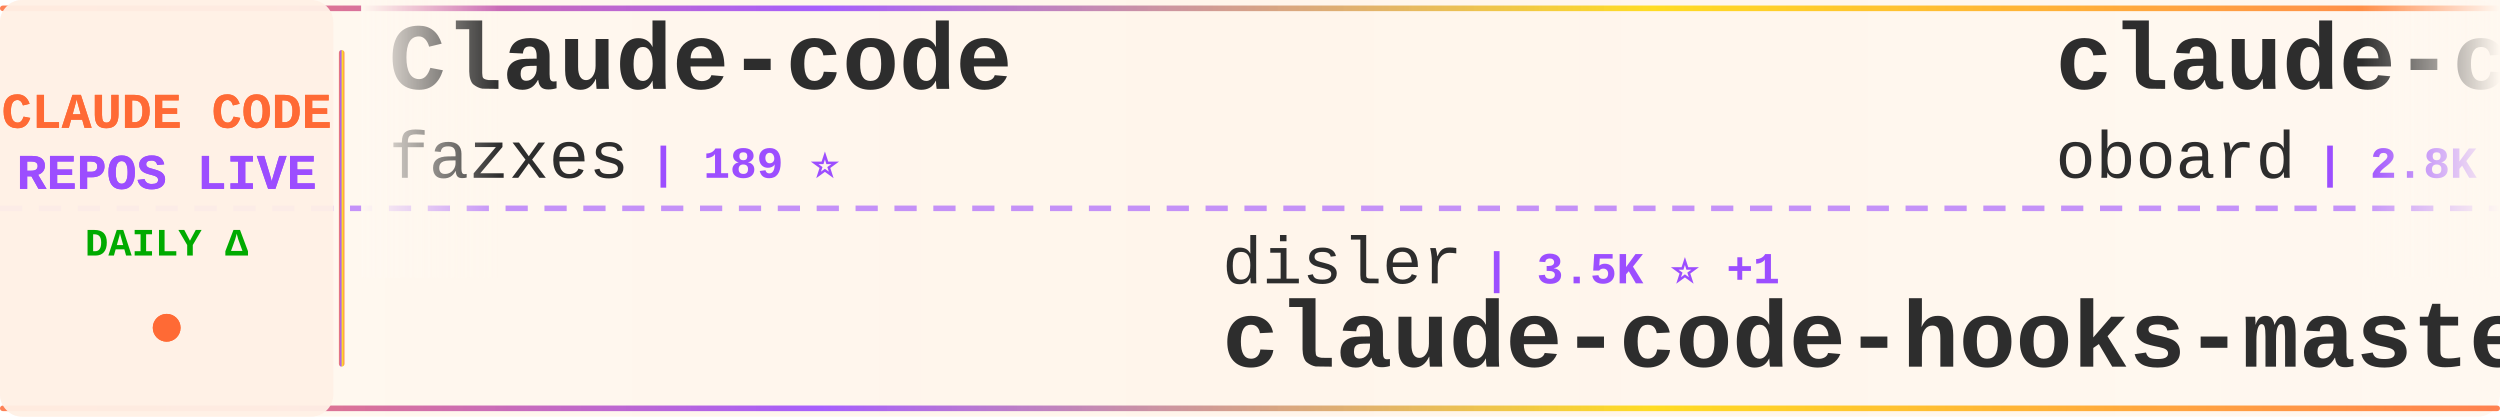
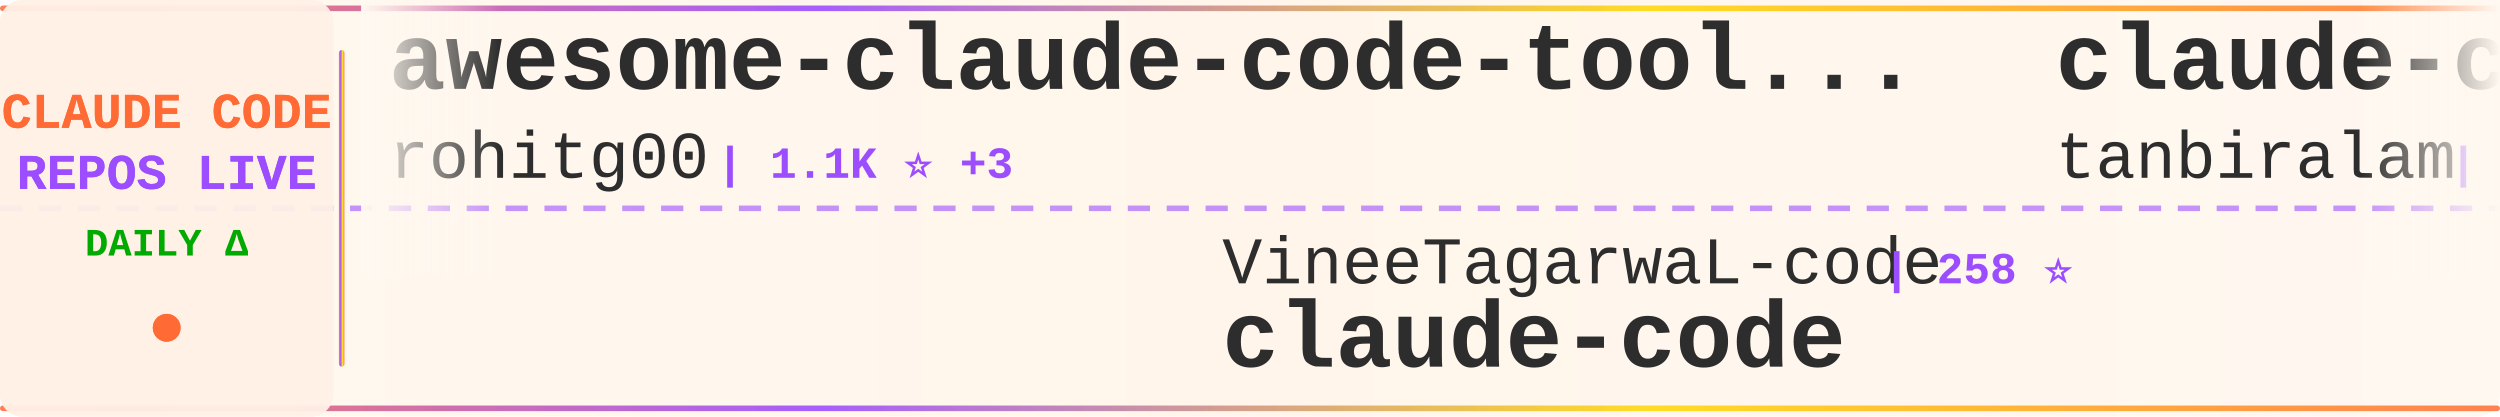
<svg xmlns="http://www.w3.org/2000/svg" width="900" height="150">
  <defs>
    <linearGradient id="tickerBg" x1="0%" y1="0%" x2="100%" y2="0%">
      <stop offset="0%" style="stop-color:#fff8f0;stop-opacity:0.98" />
      <stop offset="50%" style="stop-color:#fff5eb;stop-opacity:1" />
      <stop offset="100%" style="stop-color:#fff8f0;stop-opacity:0.98" />
    </linearGradient>
    <linearGradient id="borderGrad" x1="0%" y1="0%" x2="100%" y2="0%">
      <stop offset="0%" style="stop-color:#FF6B35;stop-opacity:0.85">
        <animate attributeName="stop-opacity" values="0.85;1;0.85" dur="2s" repeatCount="indefinite" />
      </stop>
      <stop offset="33%" style="stop-color:#9C4EFF;stop-opacity:0.9">
        <animate attributeName="stop-opacity" values="0.9;1;0.9" dur="2.2s" repeatCount="indefinite" />
      </stop>
      <stop offset="66%" style="stop-color:#FFD700;stop-opacity:0.85">
        <animate attributeName="stop-opacity" values="0.85;1;0.85" dur="1.8s" repeatCount="indefinite" />
      </stop>
      <stop offset="100%" style="stop-color:#FF6B35;stop-opacity:0.85">
        <animate attributeName="stop-opacity" values="0.85;1;0.85" dur="2s" repeatCount="indefinite" />
      </stop>
    </linearGradient>
    <filter id="textGlow">
      <feGaussianBlur stdDeviation="0.15" result="coloredBlur" />
      <feMerge>
        <feMergeNode in="coloredBlur" />
        <feMergeNode in="SourceGraphic" />
      </feMerge>
    </filter>
    <filter id="metricGlow">
      <feGaussianBlur stdDeviation="0.2" result="coloredBlur" />
      <feMerge>
        <feMergeNode in="coloredBlur" />
        <feMergeNode in="SourceGraphic" />
      </feMerge>
    </filter>
    <linearGradient id="leftFade" x1="0%" y1="0%" x2="100%" y2="0%">
      <stop offset="0%" style="stop-color:#fff8f0;stop-opacity:1" />
      <stop offset="100%" style="stop-color:#fff8f0;stop-opacity:0" />
    </linearGradient>
    <linearGradient id="rightFade" x1="0%" y1="0%" x2="100%" y2="0%">
      <stop offset="0%" style="stop-color:#fff8f0;stop-opacity:0" />
      <stop offset="100%" style="stop-color:#fff8f0;stop-opacity:1" />
    </linearGradient>
  </defs>
  <rect width="900" height="150" fill="url(#tickerBg)" rx="8" />
  <rect x="0" y="2" width="900" height="2" fill="url(#borderGrad)" rx="1" />
  <rect x="0" y="146" width="900" height="2" fill="url(#borderGrad)" rx="1" />
  <line x1="0" y1="75" x2="900" y2="75" stroke="#9C4EFF" stroke-width="2" stroke-dasharray="8 6" opacity="0.6" />
  <rect x="0" y="0" width="120" height="150" fill="#fff0e6" opacity="0.95" rx="8" />
  <text x="60" y="46" font-family="'Courier New', monospace" font-size="18" font-weight="bold" fill="#FF6B35" text-anchor="middle" filter="url(#textGlow)">
    CLAUDE CODE
  </text>
  <text x="60" y="68" font-family="'Courier New', monospace" font-size="18" font-weight="bold" fill="#9C4EFF" text-anchor="middle" filter="url(#textGlow)">
    REPOS LIVE
  </text>
  <text x="60" y="92" font-family="'Courier New', monospace" font-size="14" font-weight="bold" fill="#00aa00" text-anchor="middle">
    DAILY Δ
  </text>
  <circle cx="60" cy="118" r="5" fill="#FF6B35" filter="url(#metricGlow)">
    <animate attributeName="r" values="4;6;4" dur="1.5s" repeatCount="indefinite" />
    <animate attributeName="opacity" values="0.6;1;0.6" dur="1.5s" repeatCount="indefinite" />
  </circle>
  <rect x="122" y="18" width="2" height="114" fill="url(#borderGrad)" rx="1" />
  <clipPath id="tickerClip">
    <rect x="130" y="0" width="770" height="150" />
  </clipPath>
  <g clip-path="url(#tickerClip)">
    <g id="tickerItems">
      <animateTransform attributeName="transform" attributeType="XML" type="translate" from="0 0" to="-3000 0" dur="54s" repeatCount="indefinite" />
      <g transform="translate(0, 0)">
-         <text x="140" y="32" font-family="'Courier New', monospace" font-size="34" font-weight="bold" fill="#2d2d2d">Claude-code</text>
-         <text x="140" y="64" font-family="'Courier New', monospace" font-size="24" font-weight="normal" fill="#2d2d2d" opacity="1.0">fazxes</text>
-         <text x="234" y="64" font-family="'Courier New', monospace" font-size="16" font-weight="bold" fill="#9C4EFF"> | 189 ⭐</text>
+         <text x="140" y="32" font-family="'Courier New', monospace" font-size="34" font-weight="bold" fill="#2d2d2d">awesome-claude-code-tool...</text>
+         <text x="140" y="64" font-family="'Courier New', monospace" font-size="24" font-weight="normal" fill="#2d2d2d" opacity="1.0">rohitg00</text>
+         <text x="258" y="64" font-family="'Courier New', monospace" font-size="16" font-weight="bold" fill="#9C4EFF"> | 1.1K ⭐ +3</text>
      </g>
      <g transform="translate(300, 0)">
-         <text x="140" y="102" font-family="'Courier New', monospace" font-size="24" font-weight="normal" fill="#2d2d2d" opacity="1.0">disler</text>
-         <text x="234" y="102" font-family="'Courier New', monospace" font-size="16" font-weight="bold" fill="#9C4EFF"> | 3.5K ⭐ +1</text>
-         <text x="140" y="132" font-family="'Courier New', monospace" font-size="34" font-weight="bold" fill="#2d2d2d">claude-code-hooks-master...</text>
+         <text x="140" y="102" font-family="'Courier New', monospace" font-size="24" font-weight="normal" fill="#2d2d2d" opacity="1.0">VineeTagarwaL-code</text>
+         <text x="378" y="102" font-family="'Courier New', monospace" font-size="16" font-weight="bold" fill="#9C4EFF"> | 258 ⭐</text>
+         <text x="140" y="132" font-family="'Courier New', monospace" font-size="34" font-weight="bold" fill="#2d2d2d">claude-code</text>
      </g>
      <g transform="translate(600, 0)">
-         <text x="140" y="32" font-family="'Courier New', monospace" font-size="34" font-weight="bold" fill="#2d2d2d">claude-code-rev</text>
-         <text x="140" y="64" font-family="'Courier New', monospace" font-size="24" font-weight="normal" fill="#2d2d2d" opacity="1.0">oboard</text>
-         <text x="234" y="64" font-family="'Courier New', monospace" font-size="16" font-weight="bold" fill="#9C4EFF"> | 2.8K ⭐ +10</text>
+         <text x="140" y="32" font-family="'Courier New', monospace" font-size="34" font-weight="bold" fill="#2d2d2d">claude-code</text>
+         <text x="140" y="64" font-family="'Courier New', monospace" font-size="24" font-weight="normal" fill="#2d2d2d" opacity="1.0">tanbiralam</text>
+         <text x="282" y="64" font-family="'Courier New', monospace" font-size="16" font-weight="bold" fill="#9C4EFF"> | 1.3K ⭐ +9</text>
      </g>
      <g transform="translate(900, 0)">
-         <text x="140" y="102" font-family="'Courier New', monospace" font-size="24" font-weight="normal" fill="#2d2d2d" opacity="1.0">Hyper66666</text>
-         <text x="282" y="102" font-family="'Courier New', monospace" font-size="16" font-weight="bold" fill="#9C4EFF"> | 198 ⭐</text>
-         <text x="140" y="132" font-family="'Courier New', monospace" font-size="34" font-weight="bold" fill="#2d2d2d">claude-code-sourcemap</text>
+         <text x="140" y="102" font-family="'Courier New', monospace" font-size="24" font-weight="normal" fill="#2d2d2d" opacity="1.0">ykdojo</text>
+         <text x="234" y="102" font-family="'Courier New', monospace" font-size="16" font-weight="bold" fill="#9C4EFF"> | 7.2K ⭐ +3</text>
+         <text x="140" y="132" font-family="'Courier New', monospace" font-size="34" font-weight="bold" fill="#2d2d2d">claude-code-tips</text>
      </g>
      <g transform="translate(1200, 0)">
-         <text x="140" y="32" font-family="'Courier New', monospace" font-size="34" font-weight="bold" fill="#2d2d2d">claude-code-prompts</text>
-         <text x="140" y="64" font-family="'Courier New', monospace" font-size="24" font-weight="normal" fill="#2d2d2d" opacity="1.0">repowise-dev</text>
-         <text x="306" y="64" font-family="'Courier New', monospace" font-size="16" font-weight="bold" fill="#9C4EFF"> | 791 ⭐ +10</text>
+         <text x="140" y="32" font-family="'Courier New', monospace" font-size="34" font-weight="bold" fill="#2d2d2d">claude-code-showcase</text>
+         <text x="140" y="64" font-family="'Courier New', monospace" font-size="24" font-weight="normal" fill="#2d2d2d" opacity="1.0">ChrisWiles</text>
+         <text x="282" y="64" font-family="'Courier New', monospace" font-size="16" font-weight="bold" fill="#9C4EFF"> | 5.7K ⭐ +4</text>
      </g>
      <g transform="translate(1500, 0)">
-         <text x="140" y="102" font-family="'Courier New', monospace" font-size="24" font-weight="normal" fill="#2d2d2d" opacity="1.0">wanshuiyin</text>
-         <text x="282" y="102" font-family="'Courier New', monospace" font-size="16" font-weight="bold" fill="#9C4EFF"> | 5.6K ⭐ +37</text>
-         <text x="140" y="132" font-family="'Courier New', monospace" font-size="34" font-weight="bold" fill="#2d2d2d">Auto-claude-code-researc...</text>
+         <text x="140" y="102" font-family="'Courier New', monospace" font-size="24" font-weight="normal" fill="#2d2d2d" opacity="1.0">shanraisshan</text>
+         <text x="306" y="102" font-family="'Courier New', monospace" font-size="16" font-weight="bold" fill="#9C4EFF"> | 32.4K ⭐ +97</text>
+         <text x="140" y="132" font-family="'Courier New', monospace" font-size="34" font-weight="bold" fill="#2d2d2d">claude-code-best-practic...</text>
      </g>
      <g transform="translate(1800, 0)">
-         <text x="140" y="32" font-family="'Courier New', monospace" font-size="34" font-weight="bold" fill="#2d2d2d">claude-code-telegram</text>
-         <text x="140" y="64" font-family="'Courier New', monospace" font-size="24" font-weight="normal" fill="#2d2d2d" opacity="1.0">RichardAtCT</text>
-         <text x="294" y="64" font-family="'Courier New', monospace" font-size="16" font-weight="bold" fill="#9C4EFF"> | 2.4K ⭐ +3</text>
+         <text x="140" y="32" font-family="'Courier New', monospace" font-size="34" font-weight="bold" fill="#2d2d2d">claude-code-infrastructu...</text>
+         <text x="140" y="64" font-family="'Courier New', monospace" font-size="24" font-weight="normal" fill="#2d2d2d" opacity="1.0">diet103</text>
+         <text x="246" y="64" font-family="'Courier New', monospace" font-size="16" font-weight="bold" fill="#9C4EFF"> | 9.4K ⭐ +3</text>
      </g>
      <g transform="translate(2100, 0)">
-         <text x="140" y="102" font-family="'Courier New', monospace" font-size="24" font-weight="normal" fill="#2d2d2d" opacity="1.0">chiragjoshi12</text>
-         <text x="318" y="102" font-family="'Courier New', monospace" font-size="16" font-weight="bold" fill="#9C4EFF"> | 172 ⭐ +1</text>
-         <text x="140" y="132" font-family="'Courier New', monospace" font-size="34" font-weight="bold" fill="#2d2d2d">claude-code</text>
+         <text x="140" y="102" font-family="'Courier New', monospace" font-size="24" font-weight="normal" fill="#2d2d2d" opacity="1.0">eyaltoledano</text>
+         <text x="306" y="102" font-family="'Courier New', monospace" font-size="16" font-weight="bold" fill="#9C4EFF"> | 26.4K ⭐ +3</text>
+         <text x="140" y="132" font-family="'Courier New', monospace" font-size="34" font-weight="bold" fill="#2d2d2d">claude-task-master</text>
      </g>
      <g transform="translate(2400, 0)">
-         <text x="140" y="32" font-family="'Courier New', monospace" font-size="34" font-weight="bold" fill="#2d2d2d">how-claude-code-works</text>
-         <text x="140" y="64" font-family="'Courier New', monospace" font-size="24" font-weight="normal" fill="#2d2d2d" opacity="1.0">Windy3f3f3f3f</text>
-         <text x="318" y="64" font-family="'Courier New', monospace" font-size="16" font-weight="bold" fill="#9C4EFF"> | 1.5K ⭐ +16</text>
+         <text x="140" y="32" font-family="'Courier New', monospace" font-size="34" font-weight="bold" fill="#2d2d2d">skills</text>
+         <text x="140" y="64" font-family="'Courier New', monospace" font-size="24" font-weight="normal" fill="#2d2d2d" opacity="1.0">anthropics</text>
+         <text x="282" y="64" font-family="'Courier New', monospace" font-size="16" font-weight="bold" fill="#9C4EFF"> | 111.5K ⭐ +186</text>
      </g>
      <g transform="translate(2700, 0)">
-         <text x="140" y="102" font-family="'Courier New', monospace" font-size="24" font-weight="normal" fill="#2d2d2d" opacity="1.0">codeaashu</text>
-         <text x="270" y="102" font-family="'Courier New', monospace" font-size="16" font-weight="bold" fill="#9C4EFF"> | 1.7K ⭐ +45</text>
+         <text x="140" y="102" font-family="'Courier New', monospace" font-size="24" font-weight="normal" fill="#2d2d2d" opacity="1.0">lowcortisolprogrammer</text>
+         <text x="414" y="102" font-family="'Courier New', monospace" font-size="16" font-weight="bold" fill="#9C4EFF"> | 169 ⭐ +1</text>
        <text x="140" y="132" font-family="'Courier New', monospace" font-size="34" font-weight="bold" fill="#2d2d2d">claude-code</text>
      </g>
      <g transform="translate(3000, 0)">
-         <text x="140" y="32" font-family="'Courier New', monospace" font-size="34" font-weight="bold" fill="#2d2d2d">Claude-code</text>
-         <text x="140" y="64" font-family="'Courier New', monospace" font-size="24" font-weight="normal" fill="#2d2d2d" opacity="1.0">fazxes</text>
-         <text x="234" y="64" font-family="'Courier New', monospace" font-size="16" font-weight="bold" fill="#9C4EFF"> | 189 ⭐</text>
+         <text x="140" y="32" font-family="'Courier New', monospace" font-size="34" font-weight="bold" fill="#2d2d2d">awesome-claude-code-tool...</text>
+         <text x="140" y="64" font-family="'Courier New', monospace" font-size="24" font-weight="normal" fill="#2d2d2d" opacity="1.0">rohitg00</text>
+         <text x="258" y="64" font-family="'Courier New', monospace" font-size="16" font-weight="bold" fill="#9C4EFF"> | 1.1K ⭐ +3</text>
      </g>
      <g transform="translate(3300, 0)">
-         <text x="140" y="102" font-family="'Courier New', monospace" font-size="24" font-weight="normal" fill="#2d2d2d" opacity="1.0">disler</text>
-         <text x="234" y="102" font-family="'Courier New', monospace" font-size="16" font-weight="bold" fill="#9C4EFF"> | 3.5K ⭐ +1</text>
-         <text x="140" y="132" font-family="'Courier New', monospace" font-size="34" font-weight="bold" fill="#2d2d2d">claude-code-hooks-master...</text>
+         <text x="140" y="102" font-family="'Courier New', monospace" font-size="24" font-weight="normal" fill="#2d2d2d" opacity="1.0">VineeTagarwaL-code</text>
+         <text x="378" y="102" font-family="'Courier New', monospace" font-size="16" font-weight="bold" fill="#9C4EFF"> | 258 ⭐</text>
+         <text x="140" y="132" font-family="'Courier New', monospace" font-size="34" font-weight="bold" fill="#2d2d2d">claude-code</text>
      </g>
      <g transform="translate(3600, 0)">
-         <text x="140" y="32" font-family="'Courier New', monospace" font-size="34" font-weight="bold" fill="#2d2d2d">claude-code-rev</text>
-         <text x="140" y="64" font-family="'Courier New', monospace" font-size="24" font-weight="normal" fill="#2d2d2d" opacity="1.0">oboard</text>
-         <text x="234" y="64" font-family="'Courier New', monospace" font-size="16" font-weight="bold" fill="#9C4EFF"> | 2.8K ⭐ +10</text>
+         <text x="140" y="32" font-family="'Courier New', monospace" font-size="34" font-weight="bold" fill="#2d2d2d">claude-code</text>
+         <text x="140" y="64" font-family="'Courier New', monospace" font-size="24" font-weight="normal" fill="#2d2d2d" opacity="1.0">tanbiralam</text>
+         <text x="282" y="64" font-family="'Courier New', monospace" font-size="16" font-weight="bold" fill="#9C4EFF"> | 1.3K ⭐ +9</text>
      </g>
      <g transform="translate(3900, 0)">
-         <text x="140" y="102" font-family="'Courier New', monospace" font-size="24" font-weight="normal" fill="#2d2d2d" opacity="1.0">Hyper66666</text>
-         <text x="282" y="102" font-family="'Courier New', monospace" font-size="16" font-weight="bold" fill="#9C4EFF"> | 198 ⭐</text>
-         <text x="140" y="132" font-family="'Courier New', monospace" font-size="34" font-weight="bold" fill="#2d2d2d">claude-code-sourcemap</text>
+         <text x="140" y="102" font-family="'Courier New', monospace" font-size="24" font-weight="normal" fill="#2d2d2d" opacity="1.0">ykdojo</text>
+         <text x="234" y="102" font-family="'Courier New', monospace" font-size="16" font-weight="bold" fill="#9C4EFF"> | 7.2K ⭐ +3</text>
+         <text x="140" y="132" font-family="'Courier New', monospace" font-size="34" font-weight="bold" fill="#2d2d2d">claude-code-tips</text>
      </g>
    </g>
  </g>
  <rect x="130" y="0" width="50" height="100" fill="url(#leftFade)" />
  <rect x="850" y="0" width="50" height="100" fill="url(#rightFade)" />
</svg>
